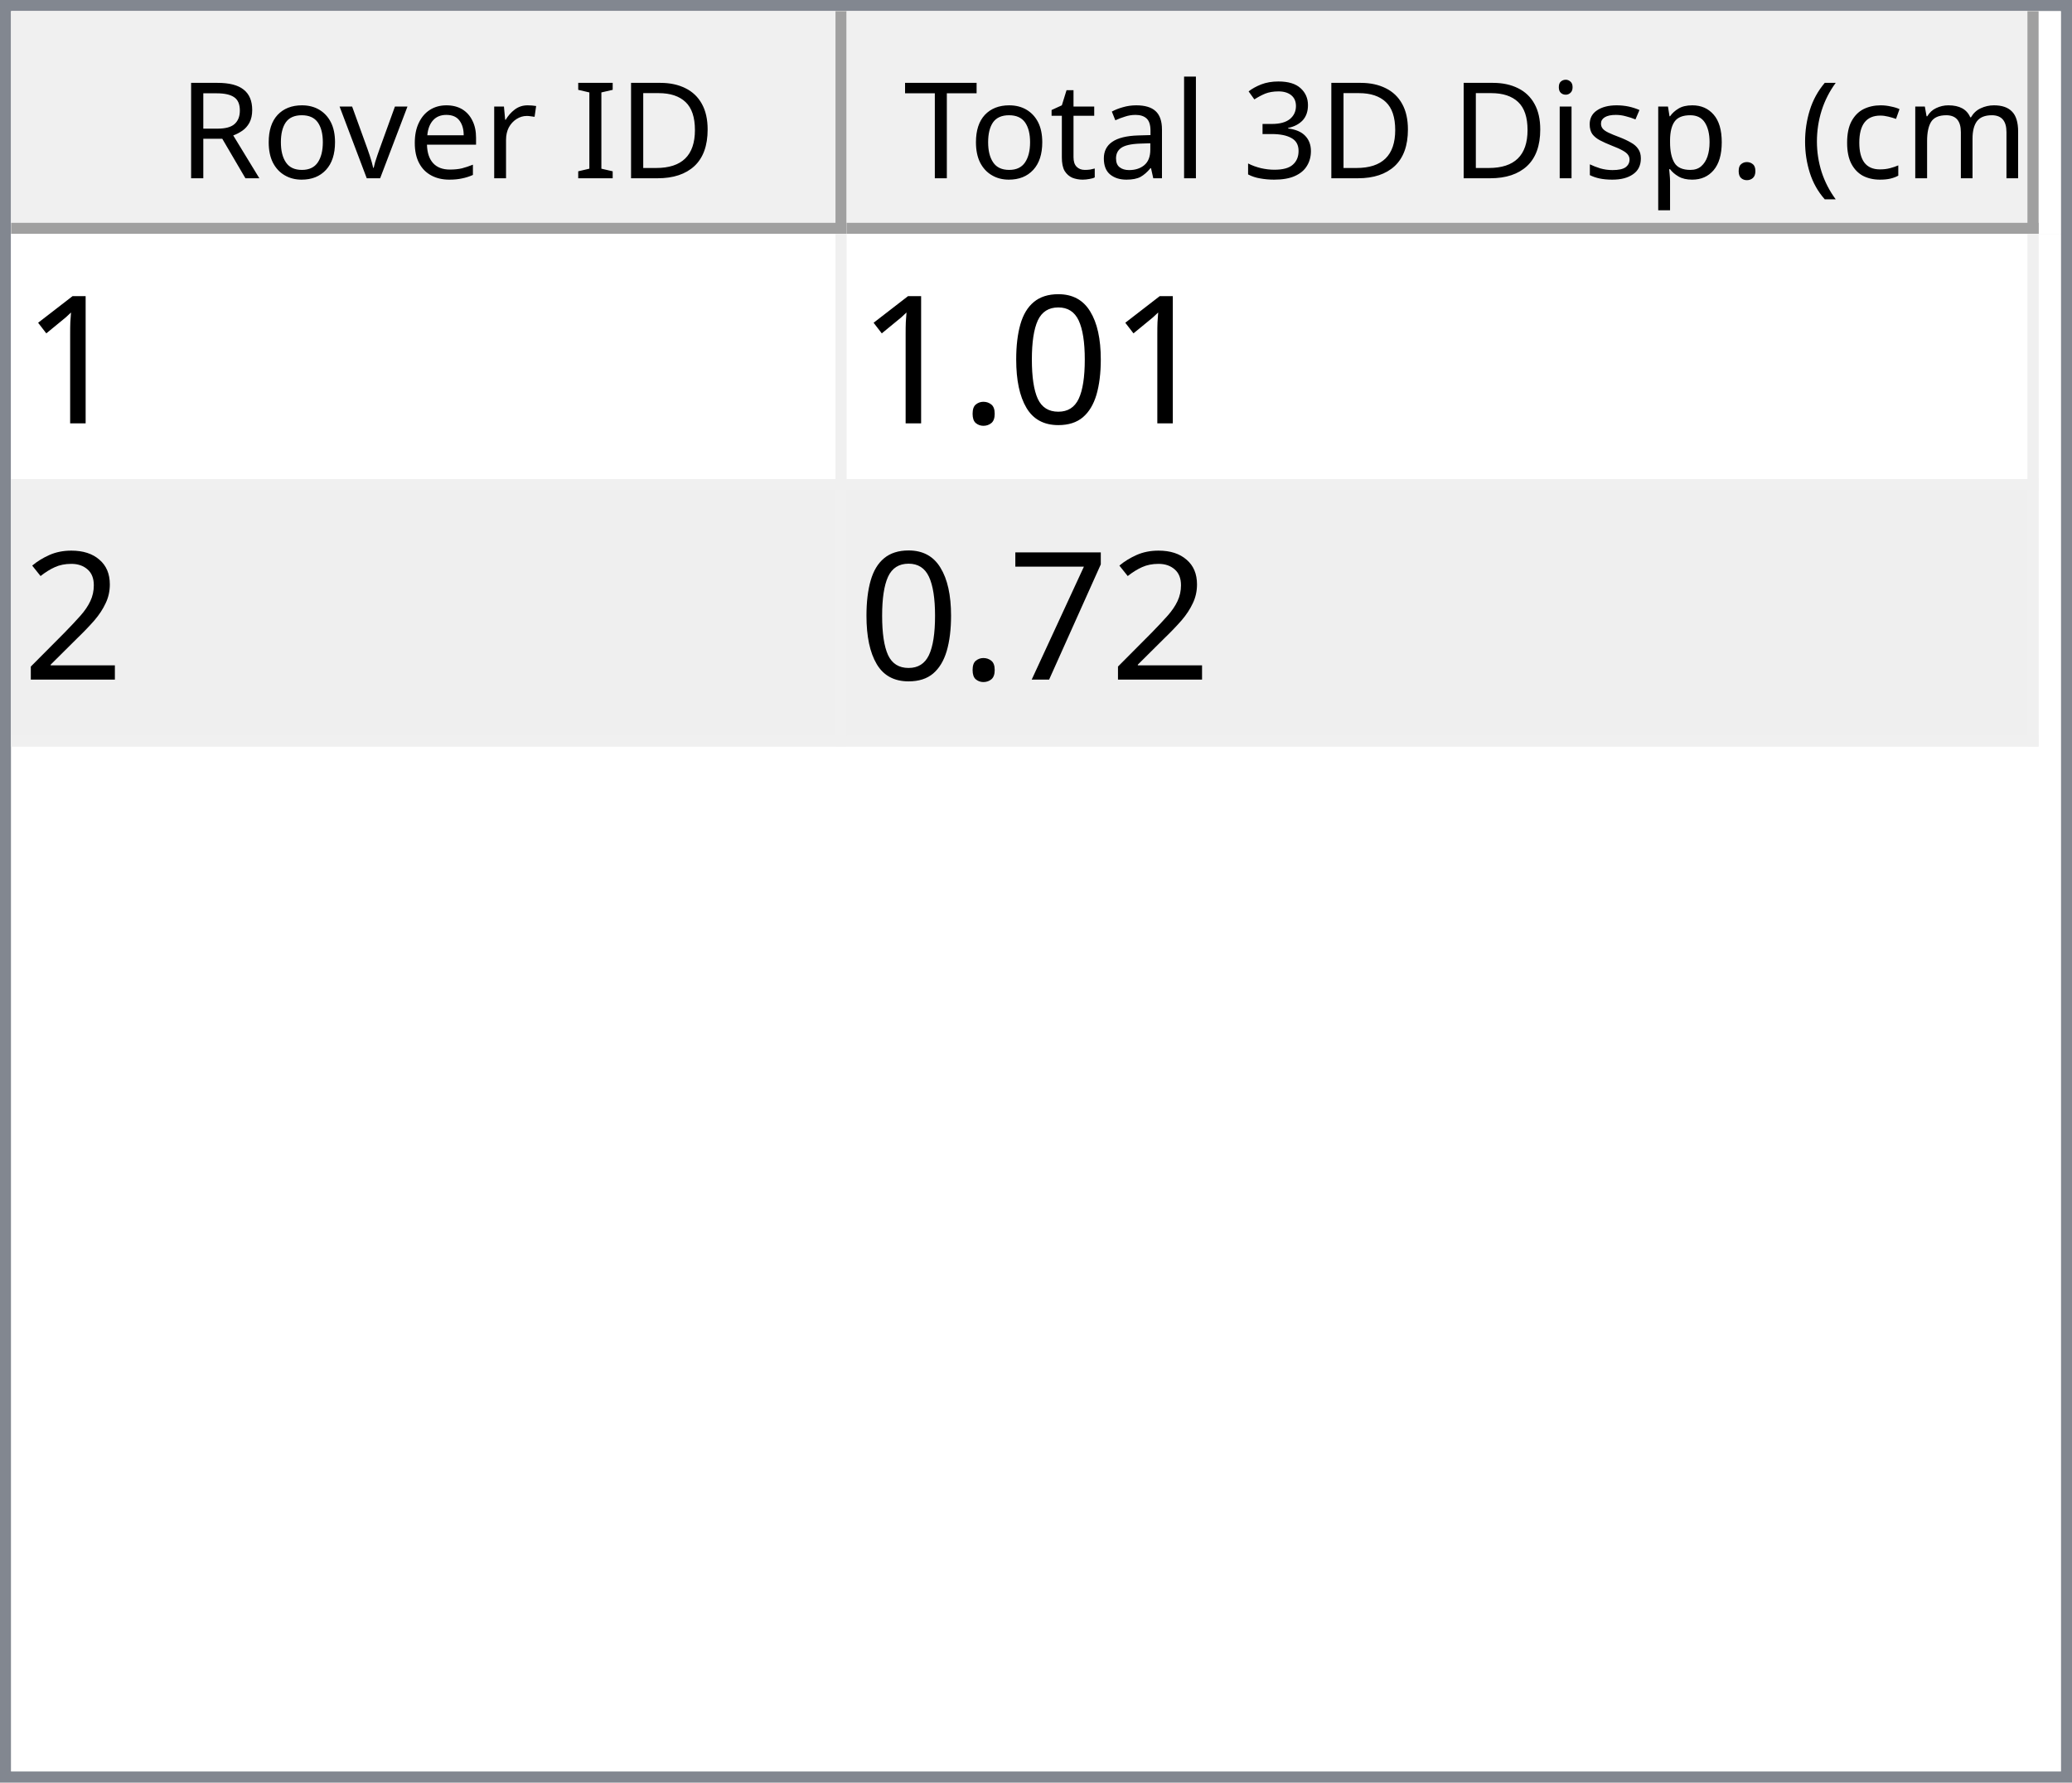
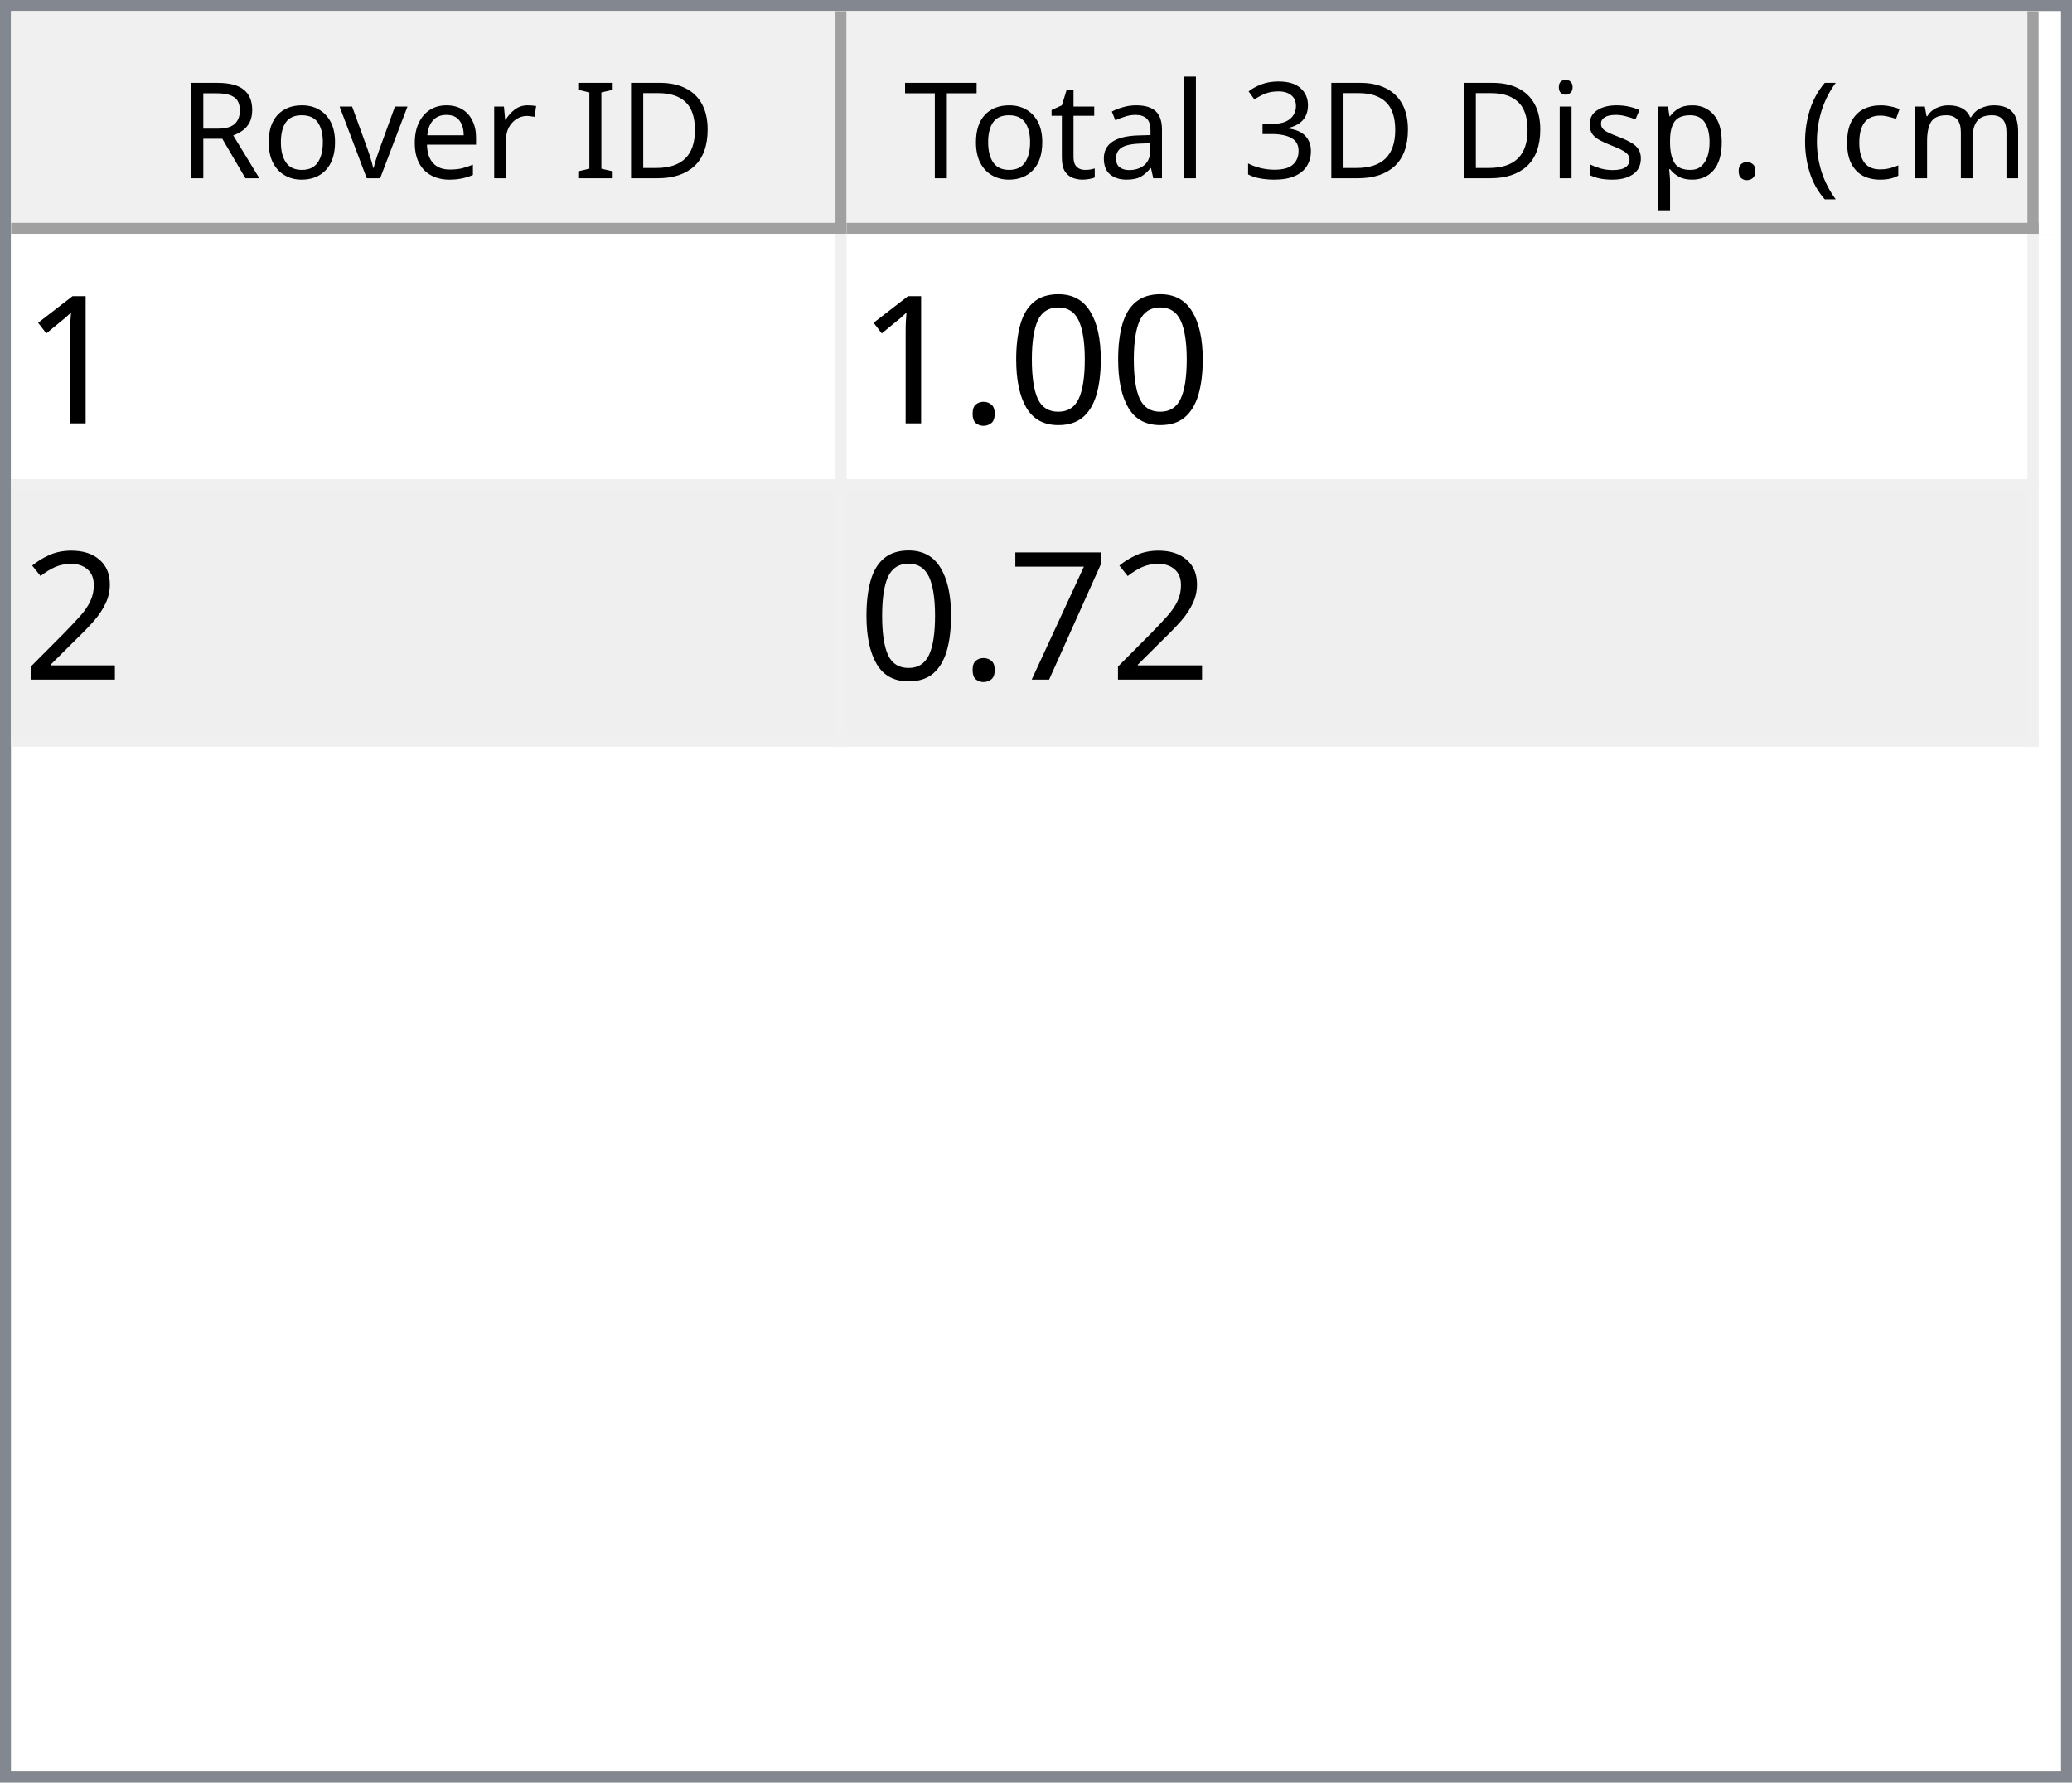
<svg xmlns="http://www.w3.org/2000/svg" style="fill-opacity:1; color-rendering:auto; color-interpolation:auto; text-rendering:auto; stroke:black; stroke-linecap:square; stroke-miterlimit:10; shape-rendering:auto; stroke-opacity:1; fill:black; stroke-dasharray:none; font-weight:normal; stroke-width:1; font-family:'Dialog'; font-style:normal; stroke-linejoin:miter; font-size:12px; stroke-dashoffset:0; image-rendering:auto;" width="186" height="160">
  <defs id="genericDefs" />
  <g>
    <defs id="defs1">
      <clipPath clipPathUnits="userSpaceOnUse" id="clipPath1">
        <path d="M0 0 L186 0 L186 160 L0 160 L0 0 Z" />
      </clipPath>
      <clipPath clipPathUnits="userSpaceOnUse" id="clipPath2">
        <path d="M0 0 L0 160 L186 160 L186 0 Z" />
      </clipPath>
      <clipPath clipPathUnits="userSpaceOnUse" id="clipPath3">
        <path d="M0 0 L0 20 L184 20 L184 0 Z" />
      </clipPath>
      <clipPath clipPathUnits="userSpaceOnUse" id="clipPath4">
        <path d="M0 0 L0 20 L75 20 L75 0 Z" />
      </clipPath>
      <clipPath clipPathUnits="userSpaceOnUse" id="clipPath5">
        <path d="M1 1 L1 19 L74 19 L74 1 Z" />
      </clipPath>
      <clipPath clipPathUnits="userSpaceOnUse" id="clipPath6">
        <path d="M0 0 L0 18 L73 18 L73 0 Z" />
      </clipPath>
      <clipPath clipPathUnits="userSpaceOnUse" id="clipPath7">
        <path d="M-0.5 -0.5 L-0.5 19.5 L74.5 19.5 L74.5 -0.5 Z" />
      </clipPath>
      <clipPath clipPathUnits="userSpaceOnUse" id="clipPath8">
        <path d="M0 0 L0 20 L107 20 L107 0 Z" />
      </clipPath>
      <clipPath clipPathUnits="userSpaceOnUse" id="clipPath9">
        <path d="M1 1 L1 19 L106 19 L106 1 Z" />
      </clipPath>
      <clipPath clipPathUnits="userSpaceOnUse" id="clipPath10">
        <path d="M0 0 L0 18 L105 18 L105 0 Z" />
      </clipPath>
      <clipPath clipPathUnits="userSpaceOnUse" id="clipPath11">
        <path d="M-0.5 -0.5 L-0.5 19.5 L106.5 19.5 L106.5 -0.5 Z" />
      </clipPath>
      <clipPath clipPathUnits="userSpaceOnUse" id="clipPath12">
        <path d="M0 0 L0 138 L184 138 L184 0 Z" />
      </clipPath>
      <clipPath clipPathUnits="userSpaceOnUse" id="clipPath13">
        <path d="M0 0 L0 46 L182 46 L182 0 Z" />
      </clipPath>
      <clipPath clipPathUnits="userSpaceOnUse" id="clipPath14">
        <path d="M-0.5 -0.5 L-0.5 45.5 L181.5 45.5 L181.5 -0.5 Z" />
      </clipPath>
      <clipPath clipPathUnits="userSpaceOnUse" id="clipPath15">
        <path d="M0 0 L0 22 L74 22 L74 0 Z" />
      </clipPath>
      <clipPath clipPathUnits="userSpaceOnUse" id="clipPath16">
        <path d="M0 0 L0 22 L106 22 L106 0 Z" />
      </clipPath>
      <font horiz-adv-x="64.551" id="font1">
        <font-face ascent="107.91" descent="25.098" units-per-em="100" style="font-style:normal; font-family:Segoe UI; font-weight:normal;" />
        <missing-glyph horiz-adv-x="64.551" d="M8.109 0 L8.109 68.266 L56.453 68.266 L56.453 0 L8.109 0 ZM15.328 7.234 L49.219 7.234 L49.219 61.031 L15.328 61.031 L15.328 7.234 Z" />
        <glyph unicode="D" horiz-adv-x="70.117" d="M9.188 0 L9.188 70.016 L28.516 70.016 Q65.531 70.016 65.531 35.891 Q65.531 19.672 55.25 9.836 Q44.969 0 27.734 0 L9.188 0 ZM17.391 62.594 L17.391 7.422 L27.828 7.422 Q41.609 7.422 49.273 14.797 Q56.938 22.172 56.938 35.688 Q56.938 62.594 28.328 62.594 L17.391 62.594 Z" />
        <glyph unicode="I" horiz-adv-x="26.611" d="M17.391 0 L9.188 0 L9.188 70.016 L17.391 70.016 L17.391 0 Z" />
        <glyph unicode=" " horiz-adv-x="27.393" d="" />
        <glyph unicode="r" horiz-adv-x="34.766" d="M34.188 41.891 Q32.078 43.5 28.125 43.5 Q23 43.5 19.555 38.672 Q16.109 33.844 16.109 25.484 L16.109 0 L8.109 0 L8.109 50 L16.109 50 L16.109 39.703 L16.312 39.703 Q18.016 44.969 21.531 47.922 Q25.047 50.875 29.391 50.875 Q32.516 50.875 34.188 50.203 L34.188 41.891 Z" />
        <glyph unicode="e" horiz-adv-x="52.295" d="M48.297 23 L12.984 23 Q13.188 14.656 17.484 10.109 Q21.781 5.562 29.297 5.562 Q37.75 5.562 44.828 11.141 L44.828 3.609 Q38.234 -1.172 27.391 -1.172 Q16.797 -1.172 10.742 5.641 Q4.688 12.453 4.688 24.812 Q4.688 36.469 11.305 43.82 Q17.922 51.172 27.734 51.172 Q37.547 51.172 42.922 44.828 Q48.297 38.484 48.297 27.203 L48.297 23 ZM40.094 29.781 Q40.047 36.719 36.75 40.578 Q33.453 44.438 27.594 44.438 Q21.922 44.438 17.969 40.383 Q14.016 36.328 13.094 29.781 L40.094 29.781 Z" />
        <glyph unicode="v" horiz-adv-x="47.9" d="M47.406 50 L27.484 0 L19.625 0 L0.688 50 L9.469 50 L22.172 13.672 Q23.578 9.672 23.922 6.688 L24.125 6.688 Q24.609 10.453 25.688 13.484 L38.969 50 L47.406 50 Z" />
        <glyph unicode="o" horiz-adv-x="58.594" d="M29 -1.172 Q17.922 -1.172 11.305 5.836 Q4.688 12.844 4.688 24.422 Q4.688 37.016 11.57 44.094 Q18.453 51.172 30.172 51.172 Q41.359 51.172 47.633 44.289 Q53.906 37.406 53.906 25.203 Q53.906 13.234 47.141 6.031 Q40.375 -1.172 29 -1.172 ZM29.594 44.438 Q21.875 44.438 17.383 39.188 Q12.891 33.938 12.891 24.703 Q12.891 15.828 17.43 10.695 Q21.969 5.562 29.594 5.562 Q37.359 5.562 41.531 10.594 Q45.703 15.625 45.703 24.906 Q45.703 34.281 41.531 39.359 Q37.359 44.438 29.594 44.438 Z" />
        <glyph unicode="R" horiz-adv-x="59.814" d="M59.375 0 L49.609 0 L37.891 19.625 Q36.281 22.359 34.766 24.289 Q33.25 26.219 31.664 27.438 Q30.078 28.656 28.25 29.219 Q26.422 29.781 24.125 29.781 L17.391 29.781 L17.391 0 L9.188 0 L9.188 70.016 L30.078 70.016 Q34.672 70.016 38.555 68.867 Q42.438 67.719 45.289 65.375 Q48.141 63.031 49.758 59.547 Q51.375 56.062 51.375 51.375 Q51.375 47.703 50.273 44.656 Q49.172 41.609 47.148 39.211 Q45.125 36.812 42.266 35.133 Q39.406 33.453 35.844 32.516 L35.844 32.328 Q37.594 31.547 38.891 30.547 Q40.188 29.547 41.359 28.18 Q42.531 26.812 43.68 25.078 Q44.828 23.344 46.234 21.047 L59.375 0 ZM17.391 62.594 L17.391 37.203 L28.516 37.203 Q31.594 37.203 34.203 38.133 Q36.812 39.062 38.719 40.797 Q40.625 42.531 41.703 45.047 Q42.781 47.562 42.781 50.688 Q42.781 56.297 39.141 59.445 Q35.5 62.594 28.609 62.594 L17.391 62.594 Z" />
        <glyph unicode=")" horiz-adv-x="30.176" d="M8.297 -15.922 L1.172 -15.922 Q16.406 2.344 16.406 26.812 Q16.406 51.469 1.078 70.016 L8.297 70.016 Q23.531 52.156 23.531 26.703 Q23.531 1.375 8.297 -15.922 Z" />
        <glyph unicode="m" horiz-adv-x="86.133" d="M79.109 0 L71.094 0 L71.094 28.719 Q71.094 37.016 68.531 40.727 Q65.969 44.438 59.906 44.438 Q54.781 44.438 51.195 39.75 Q47.609 35.062 47.609 28.516 L47.609 0 L39.594 0 L39.594 29.688 Q39.594 44.438 28.219 44.438 Q22.953 44.438 19.531 40.016 Q16.109 35.594 16.109 28.516 L16.109 0 L8.109 0 L8.109 50 L16.109 50 L16.109 42.094 L16.312 42.094 Q21.625 51.172 31.844 51.172 Q36.969 51.172 40.773 48.312 Q44.578 45.453 46 40.828 Q51.562 51.172 62.594 51.172 Q79.109 51.172 79.109 30.812 L79.109 0 Z" />
        <glyph unicode="c" horiz-adv-x="46.191" d="M42.188 2.297 Q36.422 -1.172 28.516 -1.172 Q17.828 -1.172 11.258 5.789 Q4.688 12.75 4.688 23.828 Q4.688 36.188 11.766 43.68 Q18.844 51.172 30.672 51.172 Q37.25 51.172 42.281 48.734 L42.281 40.531 Q36.719 44.438 30.375 44.438 Q22.703 44.438 17.797 38.945 Q12.891 33.453 12.891 24.516 Q12.891 15.719 17.508 10.641 Q22.125 5.562 29.891 5.562 Q36.422 5.562 42.188 9.906 L42.188 2.297 Z" />
        <glyph unicode="(" horiz-adv-x="30.176" d="M29.109 -15.922 L21.969 -15.922 Q6.844 1.375 6.844 26.703 Q6.844 52.156 21.969 70.016 L29.203 70.016 Q13.875 51.469 13.875 26.812 Q13.875 2.344 29.109 -15.922 Z" />
        <glyph unicode="." horiz-adv-x="21.68" d="M10.891 -1.078 Q8.641 -1.078 7.055 0.539 Q5.469 2.156 5.469 4.391 Q5.469 6.641 7.055 8.273 Q8.641 9.906 10.891 9.906 Q13.188 9.906 14.797 8.273 Q16.406 6.641 16.406 4.391 Q16.406 2.156 14.797 0.539 Q13.188 -1.078 10.891 -1.078 Z" />
        <glyph unicode="p" horiz-adv-x="58.789" d="M16.312 7.234 L16.109 7.234 L16.109 -23 L8.109 -23 L8.109 50 L16.109 50 L16.109 41.219 L16.312 41.219 Q22.219 51.172 33.594 51.172 Q43.266 51.172 48.688 44.461 Q54.109 37.75 54.109 26.469 Q54.109 13.922 48 6.375 Q41.891 -1.172 31.297 -1.172 Q21.578 -1.172 16.312 7.234 ZM16.109 27.391 L16.109 20.406 Q16.109 14.203 20.141 9.883 Q24.172 5.562 30.375 5.562 Q37.641 5.562 41.773 11.133 Q45.906 16.703 45.906 26.609 Q45.906 34.969 42.047 39.703 Q38.188 44.438 31.594 44.438 Q24.609 44.438 20.359 39.578 Q16.109 34.719 16.109 27.391 Z" />
        <glyph unicode="s" horiz-adv-x="42.432" d="M5.078 1.812 L5.078 10.406 Q11.625 5.562 19.484 5.562 Q30.031 5.562 30.031 12.594 Q30.031 14.594 29.125 15.992 Q28.219 17.391 26.68 18.461 Q25.141 19.531 23.07 20.383 Q21 21.234 18.609 22.172 Q15.281 23.484 12.766 24.828 Q10.25 26.172 8.57 27.859 Q6.891 29.547 6.031 31.695 Q5.172 33.844 5.172 36.719 Q5.172 40.234 6.789 42.945 Q8.406 45.656 11.086 47.484 Q13.766 49.312 17.211 50.242 Q20.656 51.172 24.312 51.172 Q30.812 51.172 35.938 48.922 L35.938 40.828 Q30.422 44.438 23.25 44.438 Q21 44.438 19.195 43.922 Q17.391 43.406 16.094 42.477 Q14.797 41.547 14.086 40.258 Q13.375 38.969 13.375 37.406 Q13.375 35.453 14.086 34.133 Q14.797 32.812 16.164 31.789 Q17.531 30.766 19.484 29.938 Q21.438 29.109 23.922 28.125 Q27.25 26.859 29.883 25.516 Q32.516 24.172 34.375 22.484 Q36.234 20.797 37.234 18.602 Q38.234 16.406 38.234 13.375 Q38.234 9.672 36.602 6.938 Q34.969 4.203 32.234 2.398 Q29.5 0.594 25.93 -0.289 Q22.359 -1.172 18.453 -1.172 Q10.75 -1.172 5.078 1.812 Z" />
        <glyph unicode="i" horiz-adv-x="24.219" d="M12.203 62.703 Q10.062 62.703 8.547 64.164 Q7.031 65.625 7.031 67.875 Q7.031 70.125 8.547 71.609 Q10.062 73.094 12.203 73.094 Q14.406 73.094 15.945 71.609 Q17.484 70.125 17.484 67.875 Q17.484 65.719 15.945 64.211 Q14.406 62.703 12.203 62.703 ZM16.109 0 L8.109 0 L8.109 50 L16.109 50 L16.109 0 Z" />
        <glyph unicode="3" horiz-adv-x="53.906" d="M46.531 19.828 Q46.531 15.094 44.75 11.211 Q42.969 7.328 39.719 4.57 Q36.469 1.812 31.93 0.297 Q27.391 -1.219 21.922 -1.219 Q11.922 -1.219 6 2.594 L6 11.188 Q13.094 5.609 22.219 5.609 Q25.875 5.609 28.828 6.539 Q31.781 7.469 33.906 9.227 Q36.031 10.984 37.18 13.477 Q38.328 15.969 38.328 19.094 Q38.328 32.812 18.797 32.812 L12.984 32.812 L12.984 39.594 L18.5 39.594 Q35.797 39.594 35.797 52.484 Q35.797 64.406 22.609 64.406 Q15.188 64.406 8.688 59.422 L8.688 67.188 Q15.375 71.188 24.609 71.188 Q29 71.188 32.57 69.969 Q36.141 68.75 38.68 66.555 Q41.219 64.359 42.609 61.281 Q44 58.203 44 54.5 Q44 40.672 30.031 36.719 L30.031 36.531 Q33.594 36.141 36.625 34.797 Q39.656 33.453 41.852 31.305 Q44.047 29.156 45.289 26.25 Q46.531 23.344 46.531 19.828 Z" />
        <glyph unicode="l" horiz-adv-x="24.219" d="M16.109 0 L8.109 0 L8.109 74.031 L16.109 74.031 L16.109 0 Z" />
        <glyph unicode="a" horiz-adv-x="50.879" d="M43.891 0 L35.891 0 L35.891 7.812 L35.688 7.812 Q30.469 -1.172 20.312 -1.172 Q12.844 -1.172 8.617 2.781 Q4.391 6.734 4.391 13.281 Q4.391 27.297 20.906 29.594 L35.891 31.688 Q35.891 44.438 25.594 44.438 Q16.547 44.438 9.281 38.281 L9.281 46.484 Q16.656 51.172 26.266 51.172 Q43.891 51.172 43.891 32.516 L43.891 0 ZM35.891 25.297 L23.828 23.641 Q18.266 22.859 15.43 20.875 Q12.594 18.891 12.594 13.875 Q12.594 10.203 15.211 7.883 Q17.828 5.562 22.172 5.562 Q28.125 5.562 32.008 9.742 Q35.891 13.922 35.891 20.312 L35.891 25.297 Z" />
        <glyph unicode="t" horiz-adv-x="33.887" d="M31.297 0.484 Q28.469 -1.078 23.828 -1.078 Q10.688 -1.078 10.688 13.578 L10.688 43.172 L2.094 43.172 L2.094 50 L10.688 50 L10.688 62.203 L18.703 64.797 L18.703 50 L31.297 50 L31.297 43.172 L18.703 43.172 L18.703 14.984 Q18.703 9.969 20.414 7.82 Q22.125 5.672 26.078 5.672 Q29.109 5.672 31.297 7.328 L31.297 0.484 Z" />
        <glyph unicode="T" horiz-adv-x="52.393" d="M50.594 62.594 L30.375 62.594 L30.375 0 L22.172 0 L22.172 62.594 L2 62.594 L2 70.016 L50.594 70.016 L50.594 62.594 Z" />
      </font>
      <font horiz-adv-x="75.0" id="font2">
        <font-face ascent="100.537" descent="21.973" units-per-em="100" style="font-style:normal; font-family:sans-serif; font-weight:normal;" />
        <missing-glyph horiz-adv-x="75.0" d="M12.5 0 L12.5 62.5 L62.5 62.5 L62.5 0 L12.5 0 ZM14.062 1.562 L60.938 1.562 L60.938 60.938 L14.062 60.938 L14.062 1.562 Z" />
        <glyph unicode="1" horiz-adv-x="55.615" d="M37.25 0 L28.469 0 L28.469 56 Q25.297 52.984 20.141 49.953 Q14.984 46.922 10.891 45.406 L10.891 53.906 Q18.266 57.375 23.781 62.305 Q29.297 67.234 31.594 71.875 L37.25 71.875 L37.25 0 Z" />
        <glyph unicode="0" horiz-adv-x="55.615" d="M4.156 35.297 Q4.156 48 6.766 55.742 Q9.375 63.484 14.523 67.68 Q19.672 71.875 27.484 71.875 Q33.25 71.875 37.594 69.555 Q41.938 67.234 44.773 62.867 Q47.609 58.5 49.219 52.227 Q50.828 45.953 50.828 35.297 Q50.828 22.703 48.242 14.969 Q45.656 7.234 40.508 3.008 Q35.359 -1.219 27.484 -1.219 Q17.141 -1.219 11.234 6.203 Q4.156 15.141 4.156 35.297 ZM13.188 35.297 Q13.188 17.672 17.312 11.836 Q21.438 6 27.484 6 Q33.547 6 37.672 11.859 Q41.797 17.719 41.797 35.297 Q41.797 52.984 37.672 58.789 Q33.547 64.594 27.391 64.594 Q21.344 64.594 17.719 59.469 Q13.188 52.938 13.188 35.297 Z" />
        <glyph unicode="." horiz-adv-x="27.783" d="M9.078 0 L9.078 10.016 L19.094 10.016 L19.094 0 L9.078 0 Z" />
        <glyph unicode="2" horiz-adv-x="55.615" d="M50.344 8.453 L50.344 0 L3.031 0 Q2.938 3.172 4.047 6.109 Q5.859 10.938 9.836 15.625 Q13.812 20.312 21.344 26.469 Q33.016 36.031 37.117 41.625 Q41.219 47.219 41.219 52.203 Q41.219 57.422 37.477 61.008 Q33.734 64.594 27.734 64.594 Q21.391 64.594 17.578 60.789 Q13.766 56.984 13.719 50.25 L4.688 51.172 Q5.609 61.281 11.664 66.578 Q17.719 71.875 27.938 71.875 Q38.234 71.875 44.242 66.164 Q50.25 60.453 50.25 52 Q50.25 47.703 48.492 43.555 Q46.734 39.406 42.656 34.812 Q38.578 30.219 29.109 22.219 Q21.188 15.578 18.945 13.211 Q16.703 10.844 15.234 8.453 L50.344 8.453 Z" />
        <glyph unicode="7" horiz-adv-x="55.615" d="M4.734 62.203 L4.734 70.656 L51.078 70.656 L51.078 63.812 Q44.234 56.547 37.523 44.484 Q30.812 32.422 27.156 19.672 Q24.516 10.688 23.781 0 L14.75 0 Q14.891 8.453 18.062 20.414 Q21.234 32.375 27.172 43.484 Q33.109 54.594 39.797 62.203 L4.734 62.203 Z" />
      </font>
    </defs>
    <g style="fill:white; stroke:white;">
      <rect x="0" y="0" width="186" style="clip-path:url(#clipPath1); stroke:none;" height="160" />
    </g>
    <g style="fill:white; text-rendering:optimizeSpeed; color-rendering:optimizeSpeed; image-rendering:optimizeSpeed; shape-rendering:crispEdges; stroke:white; color-interpolation:sRGB;">
      <rect x="0" width="186" height="160" y="0" style="stroke:none;" />
      <path style="stroke:none;" d="M0 160 L186 160 L186 0 L0 0 Z" />
    </g>
    <g style="fill:rgb(240,240,240); font-family:'Segoe UI'; stroke:rgb(240,240,240);">
      <rect x="0" y="0" width="186" style="clip-path:url(#clipPath2); stroke:none;" height="160" />
    </g>
    <g style="fill:rgb(130,135,144); font-family:'Segoe UI'; stroke:rgb(130,135,144);">
      <path d="M0 0 L186 0 L186 160 L0 160 L0 0 ZM1 1 L185 1 L185 159 L1 159 L1 1 Z" style="fill-rule:evenodd; clip-path:url(#clipPath2); stroke:none;" />
    </g>
    <g style="fill:white; font-family:'Segoe UI'; stroke:white;" transform="translate(1,1)">
      <rect x="0" y="0" width="184" style="clip-path:url(#clipPath3); stroke:none;" height="20" />
    </g>
    <g style="fill:rgb(240,240,240); font-family:'Segoe UI'; stroke:rgb(240,240,240);" transform="translate(1,1)">
      <rect x="0" y="0" width="75" style="clip-path:url(#clipPath4); stroke:none;" height="20" />
    </g>
    <g style="font-family:'Segoe UI';" transform="translate(2,2)">
      <text x="14" xml:space="preserve" y="14" style="clip-path:url(#clipPath6); stroke:none;">Rover ID</text>
    </g>
    <g style="fill:rgb(160,160,160); font-family:'Segoe UI'; stroke:rgb(160,160,160); stroke-linejoin:bevel;" transform="translate(1.5,1.5)">
      <line x1="74" x2="74" y1="0" style="fill:none; clip-path:url(#clipPath7);" y2="19" />
    </g>
    <g style="fill:rgb(160,160,160); font-family:'Segoe UI'; stroke:rgb(160,160,160); stroke-linejoin:bevel;" transform="matrix(1,0,0,1,1,1) translate(0.5,0.5)">
      <line x1="0" x2="74" y1="19" style="fill:none; clip-path:url(#clipPath7);" y2="19" />
    </g>
    <g style="fill:rgb(240,240,240); font-family:'Segoe UI'; stroke:rgb(240,240,240);" transform="translate(76,1)">
      <rect x="0" y="0" width="107" style="clip-path:url(#clipPath8); stroke:none;" height="20" />
    </g>
    <g style="font-family:'Segoe UI';" transform="translate(77,2)">
      <text x="1" xml:space="preserve" y="14" style="clip-path:url(#clipPath10); stroke:none;"> Total 3D Disp. (cm)</text>
    </g>
    <g style="fill:rgb(160,160,160); font-family:'Segoe UI'; stroke:rgb(160,160,160); stroke-linejoin:bevel;" transform="translate(76.5,1.5)">
      <line x1="106" x2="106" y1="0" style="fill:none; clip-path:url(#clipPath11);" y2="19" />
    </g>
    <g style="fill:rgb(160,160,160); font-family:'Segoe UI'; stroke:rgb(160,160,160); stroke-linejoin:bevel;" transform="matrix(1,0,0,1,76,1) translate(0.5,0.5)">
      <line x1="0" x2="106" y1="19" style="fill:none; clip-path:url(#clipPath11);" y2="19" />
    </g>
    <g style="fill:white; font-family:'Segoe UI'; stroke:white;" transform="translate(1,21)">
      <rect x="0" y="0" width="184" style="clip-path:url(#clipPath12); stroke:none;" height="138" />
    </g>
    <g style="fill:rgb(240,240,240); font-size:16px; font-family:sans-serif; stroke:rgb(240,240,240);" transform="translate(1,21)">
      <rect x="0" y="0" width="182" style="clip-path:url(#clipPath13); stroke:none;" height="46" />
      <line transform="translate(0.5,0.5)" x1="0" x2="181" y1="22" style="clip-path:url(#clipPath14); fill:none; stroke-linejoin:bevel;" y2="22" />
    </g>
    <g transform="matrix(1,0,0,1,1,21) translate(0.5,0.5)" style="fill:rgb(240,240,240); font-size:16px; font-family:sans-serif; stroke:rgb(240,240,240); stroke-linejoin:bevel;">
      <line x1="0" x2="181" y1="45" style="fill:none; clip-path:url(#clipPath14);" y2="45" />
    </g>
    <g transform="matrix(1,0,0,1,1,21) translate(0.5,0.5)" style="fill:rgb(240,240,240); font-size:16px; font-family:sans-serif; stroke:rgb(240,240,240); stroke-linejoin:bevel;">
      <line x1="74" x2="74" y1="0" style="fill:none; clip-path:url(#clipPath14);" y2="45" />
    </g>
    <g transform="matrix(1,0,0,1,1,21) translate(0.5,0.5)" style="fill:rgb(240,240,240); font-size:16px; font-family:sans-serif; stroke:rgb(240,240,240); stroke-linejoin:bevel;">
      <line x1="181" x2="181" y1="0" style="fill:none; clip-path:url(#clipPath14);" y2="45" />
    </g>
    <g style="fill:white; font-size:16px; font-family:sans-serif; stroke:white;" transform="matrix(1,0,0,1,1,21)">
      <rect x="0" y="0" width="74" style="clip-path:url(#clipPath15); stroke:none;" height="22" />
      <text x="1" y="17" style="fill:black; clip-path:url(#clipPath15); stroke:none;" xml:space="preserve">1</text>
    </g>
    <g style="fill:white; font-size:16px; font-family:sans-serif; stroke:white;" transform="matrix(1,0,0,1,1,21) translate(75,0)">
      <rect x="0" y="0" width="106" style="clip-path:url(#clipPath16); stroke:none;" height="22" />
-       <text x="1" y="17" style="fill:black; clip-path:url(#clipPath16); stroke:none;" xml:space="preserve">1.01</text>
+       <text x="1" y="17" style="fill:black; clip-path:url(#clipPath16); stroke:none;" xml:space="preserve">1.00</text>
    </g>
    <g style="fill:rgb(239,239,239); font-size:16px; font-family:sans-serif; stroke:rgb(239,239,239);" transform="matrix(1,0,0,1,1,21) translate(0,23)">
      <rect x="0" y="0" width="74" style="clip-path:url(#clipPath15); stroke:none;" height="22" />
      <text x="1" y="17" style="fill:black; clip-path:url(#clipPath15); stroke:none;" xml:space="preserve">2</text>
    </g>
    <g style="fill:rgb(239,239,239); font-size:16px; font-family:sans-serif; stroke:rgb(239,239,239);" transform="matrix(1,0,0,1,1,21) translate(75,23)">
      <rect x="0" y="0" width="106" style="clip-path:url(#clipPath16); stroke:none;" height="22" />
      <text x="1" y="17" style="fill:black; clip-path:url(#clipPath16); stroke:none;" xml:space="preserve">0.72</text>
    </g>
  </g>
</svg>
